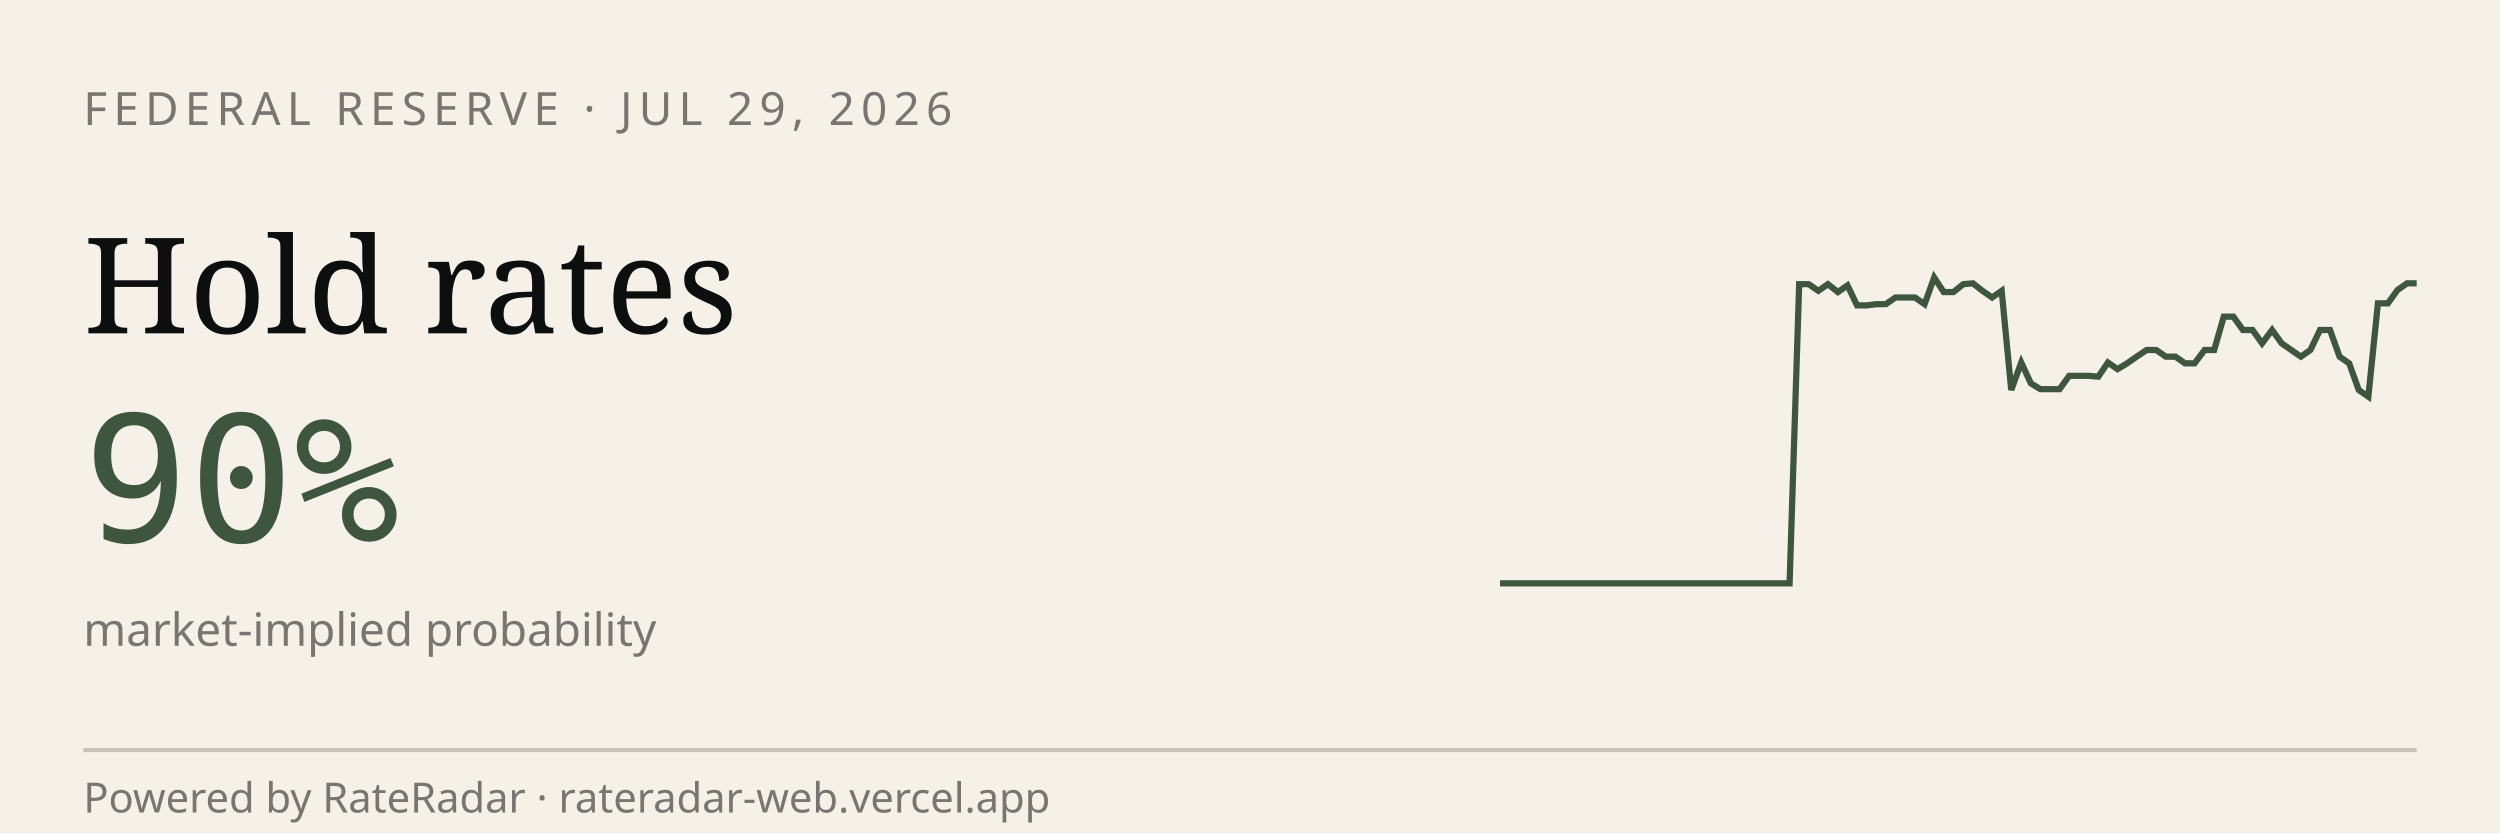
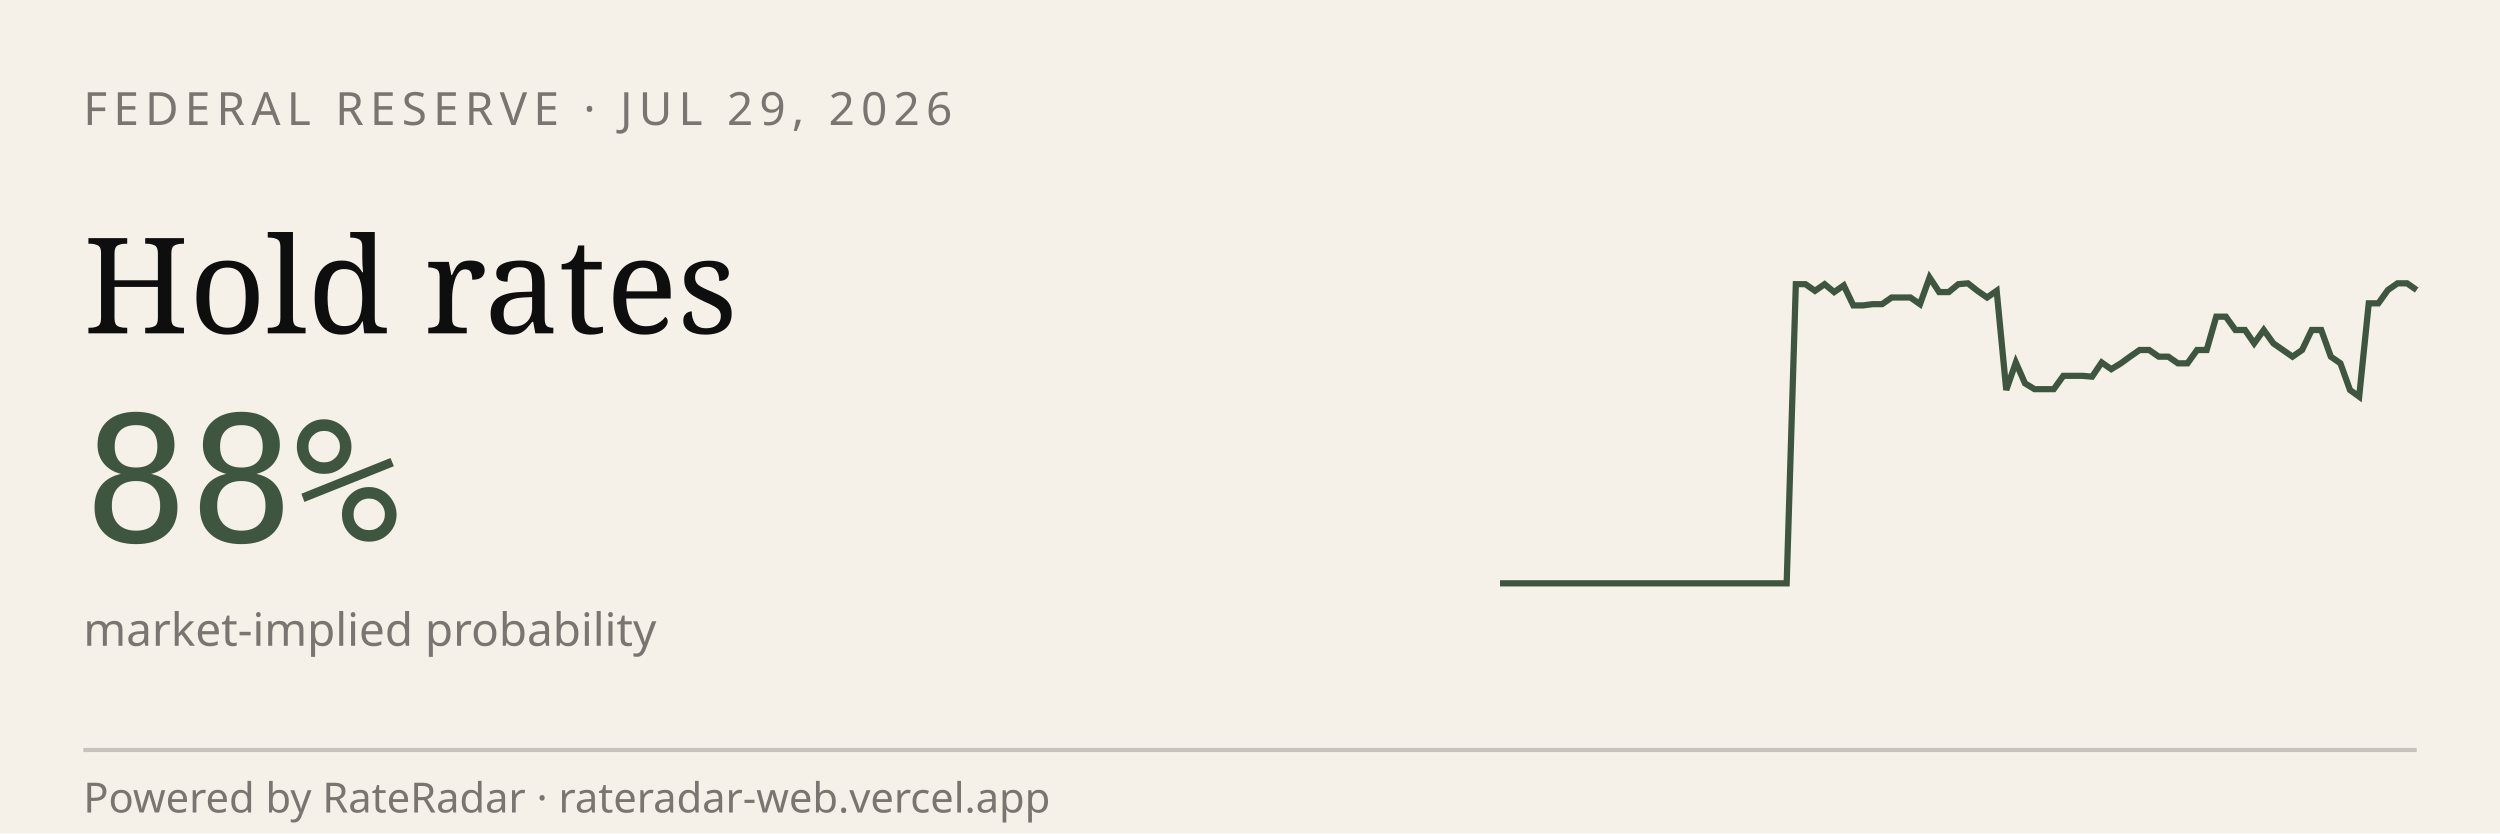
<svg xmlns="http://www.w3.org/2000/svg" viewBox="0 0 600 200" width="600" height="200" role="img" aria-label="RateRadar live odds for FED 2026-07-29">
  <rect width="600" height="200" fill="#F5F1E8" />
  <text x="20" y="30" font-family="sans-serif" font-size="11" letter-spacing="1.5" fill="#7A7570">FEDERAL RESERVE · JUL 29, 2026</text>
  <text x="20" y="80" font-family="Georgia, serif" font-size="32" fill="#0E0E0E">Hold rates</text>
-   <text x="20" y="130" font-family="monospace" font-size="42" fill="#3E5640">90%</text>
+   <text x="20" y="130" font-family="monospace" font-size="42" fill="#3E5640">88%</text>
  <text x="20" y="155" font-family="sans-serif" font-size="11" fill="#7A7570">market-implied probability</text>
-   <path d="M 360.0,140.0 L 362.3,140.0 L 364.6,140.0 L 366.9,140.0 L 369.3,140.0 L 371.6,140.0 L 373.9,140.0 L 376.2,140.0 L 378.5,140.0 L 380.8,140.0 L 383.2,140.0 L 385.5,140.0 L 387.8,140.0 L 390.1,140.0 L 392.4,140.0 L 394.7,140.0 L 397.1,140.0 L 399.4,140.0 L 401.7,140.0 L 404.0,140.0 L 406.3,140.0 L 408.6,140.0 L 410.9,140.0 L 413.3,140.0 L 415.6,140.0 L 417.9,140.0 L 420.2,140.0 L 422.5,140.0 L 424.8,140.0 L 427.2,140.0 L 429.5,140.0 L 431.8,68.2 L 434.1,68.2 L 436.4,69.8 L 438.7,68.2 L 441.1,70.1 L 443.4,68.5 L 445.7,73.3 L 448.0,73.3 L 450.3,73.0 L 452.6,73.0 L 454.9,71.4 L 457.3,71.4 L 459.6,71.4 L 461.9,73.0 L 464.2,66.6 L 466.5,70.1 L 468.8,70.1 L 471.2,68.2 L 473.5,68.0 L 475.8,69.8 L 478.1,71.4 L 480.4,69.8 L 482.7,93.6 L 485.1,87.0 L 487.4,92.0 L 489.7,93.4 L 492.0,93.4 L 494.3,93.4 L 496.6,90.2 L 498.9,90.2 L 501.3,90.2 L 503.6,90.4 L 505.9,87.0 L 508.2,88.6 L 510.5,87.2 L 512.8,85.6 L 515.2,84.0 L 517.5,84.0 L 519.8,85.6 L 522.1,85.6 L 524.4,87.2 L 526.7,87.2 L 529.1,84.0 L 531.4,84.0 L 533.7,76.0 L 536.0,76.0 L 538.3,79.2 L 540.6,79.2 L 542.9,82.4 L 545.3,79.2 L 547.6,82.4 L 549.9,84.0 L 552.2,85.6 L 554.5,84.0 L 556.8,79.2 L 559.2,79.2 L 561.5,85.6 L 563.8,87.2 L 566.1,93.6 L 568.4,95.2 L 570.7,72.8 L 573.1,72.8 L 575.4,69.6 L 577.7,68.0 L 580.0,68.0" stroke="#3E5640" stroke-width="1.5" fill="none" />
+   <path d="M 360.0,140.0 L 362.3,140.0 L 364.6,140.0 L 366.9,140.0 L 369.2,140.0 L 371.5,140.0 L 373.8,140.0 L 376.0,140.0 L 378.3,140.0 L 380.6,140.0 L 382.9,140.0 L 385.2,140.0 L 387.5,140.0 L 389.8,140.0 L 392.1,140.0 L 394.4,140.0 L 396.7,140.0 L 399.0,140.0 L 401.2,140.0 L 403.5,140.0 L 405.8,140.0 L 408.1,140.0 L 410.4,140.0 L 412.7,140.0 L 415.0,140.0 L 417.3,140.0 L 419.6,140.0 L 421.9,140.0 L 424.2,140.0 L 426.5,140.0 L 428.8,140.0 L 431.0,68.2 L 433.3,68.2 L 435.6,69.8 L 437.9,68.2 L 440.2,70.1 L 442.5,68.5 L 444.8,73.3 L 447.1,73.3 L 449.4,73.0 L 451.7,73.0 L 454.0,71.4 L 456.2,71.4 L 458.5,71.4 L 460.8,73.0 L 463.1,66.6 L 465.4,70.1 L 467.7,70.1 L 470.0,68.2 L 472.3,68.0 L 474.6,69.8 L 476.9,71.4 L 479.2,69.8 L 481.5,93.6 L 483.8,87.0 L 486.0,92.0 L 488.3,93.4 L 490.6,93.4 L 492.9,93.4 L 495.2,90.2 L 497.5,90.2 L 499.8,90.2 L 502.1,90.4 L 504.4,87.0 L 506.7,88.6 L 509.0,87.2 L 511.2,85.6 L 513.5,84.0 L 515.8,84.0 L 518.1,85.6 L 520.4,85.6 L 522.7,87.2 L 525.0,87.2 L 527.3,84.0 L 529.6,84.0 L 531.9,76.0 L 534.2,76.0 L 536.5,79.2 L 538.8,79.2 L 541.0,82.4 L 543.3,79.2 L 545.6,82.4 L 547.9,84.0 L 550.2,85.6 L 552.5,84.0 L 554.8,79.2 L 557.1,79.2 L 559.4,85.6 L 561.7,87.2 L 564.0,93.6 L 566.2,95.2 L 568.5,72.8 L 570.8,72.8 L 573.1,69.6 L 575.4,68.0 L 577.7,68.0 L 580.0,69.6" stroke="#3E5640" stroke-width="1.5" fill="none" />
  <line x1="20" y1="180" x2="580" y2="180" stroke="#0E0E0E33" />
  <text x="20" y="195" font-family="sans-serif" font-size="10" fill="#7A7570">Powered by RateRadar · rateradar-web.vercel.app</text>
</svg>
